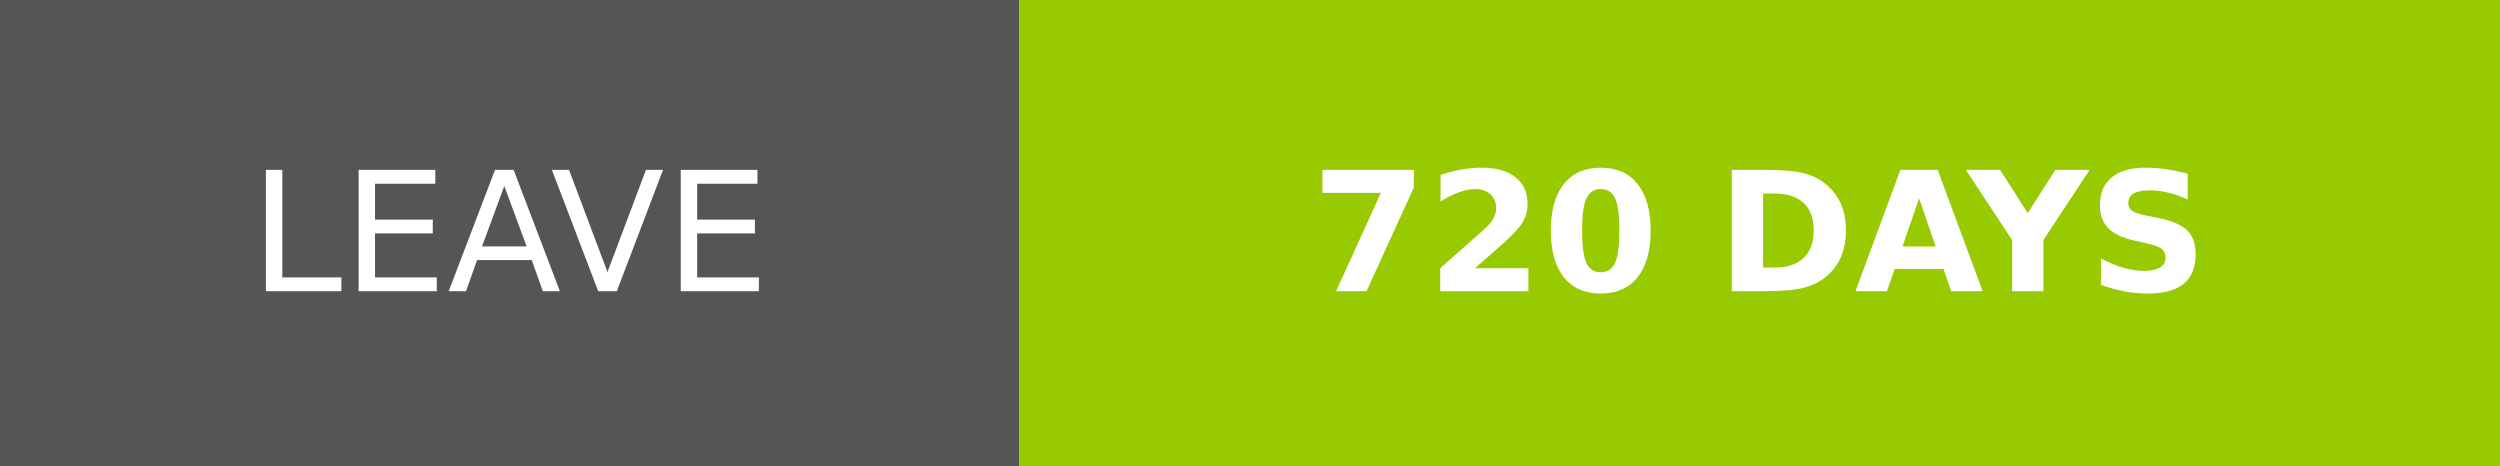
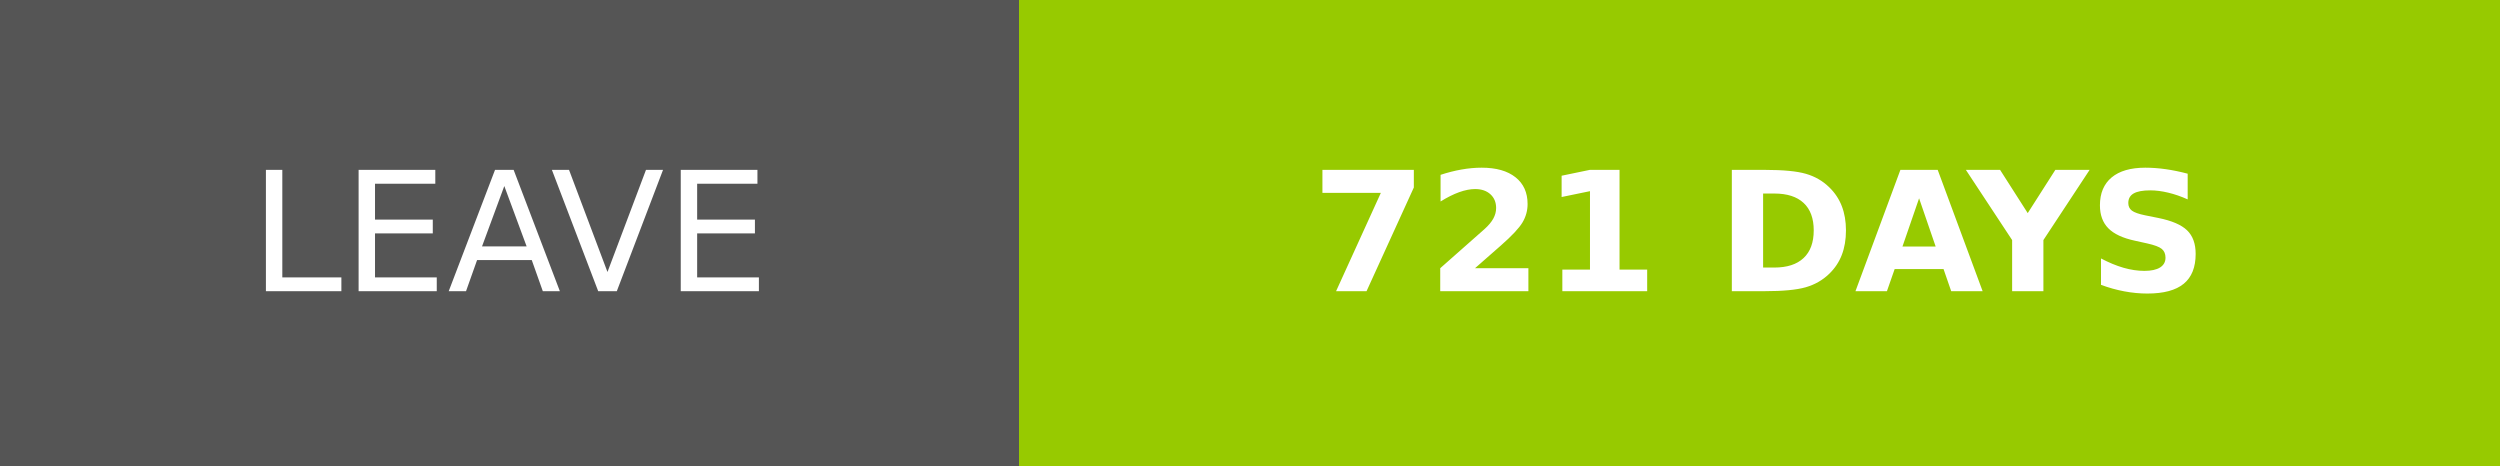
- <svg xmlns="http://www.w3.org/2000/svg" width="150.25" height="28" role="img" aria-label="LEAVE: 720 DAYS">
+ <svg xmlns="http://www.w3.org/2000/svg" width="150.25" height="28" role="img" aria-label="LEAVE: 721 DAYS">
  <g shape-rendering="crispEdges">
    <rect width="61.25" height="28" fill="#555" />
    <rect x="61.25" width="89" height="28" fill="#97ca00" />
  </g>
  <g fill="#fff" text-anchor="middle" font-family="Verdana,Geneva,DejaVu Sans,sans-serif" text-rendering="geometricPrecision" font-size="100">
    <text transform="scale(.1)" x="306.25" y="175" textLength="372.5" fill="#fff">LEAVE</text>
-     <text transform="scale(.1)" x="1057.5" y="175" textLength="650" fill="#fff" font-weight="bold">720 DAYS</text>
+     <text transform="scale(.1)" x="1057.5" y="175" textLength="650" fill="#fff" font-weight="bold">721 DAYS</text>
  </g>
</svg>
